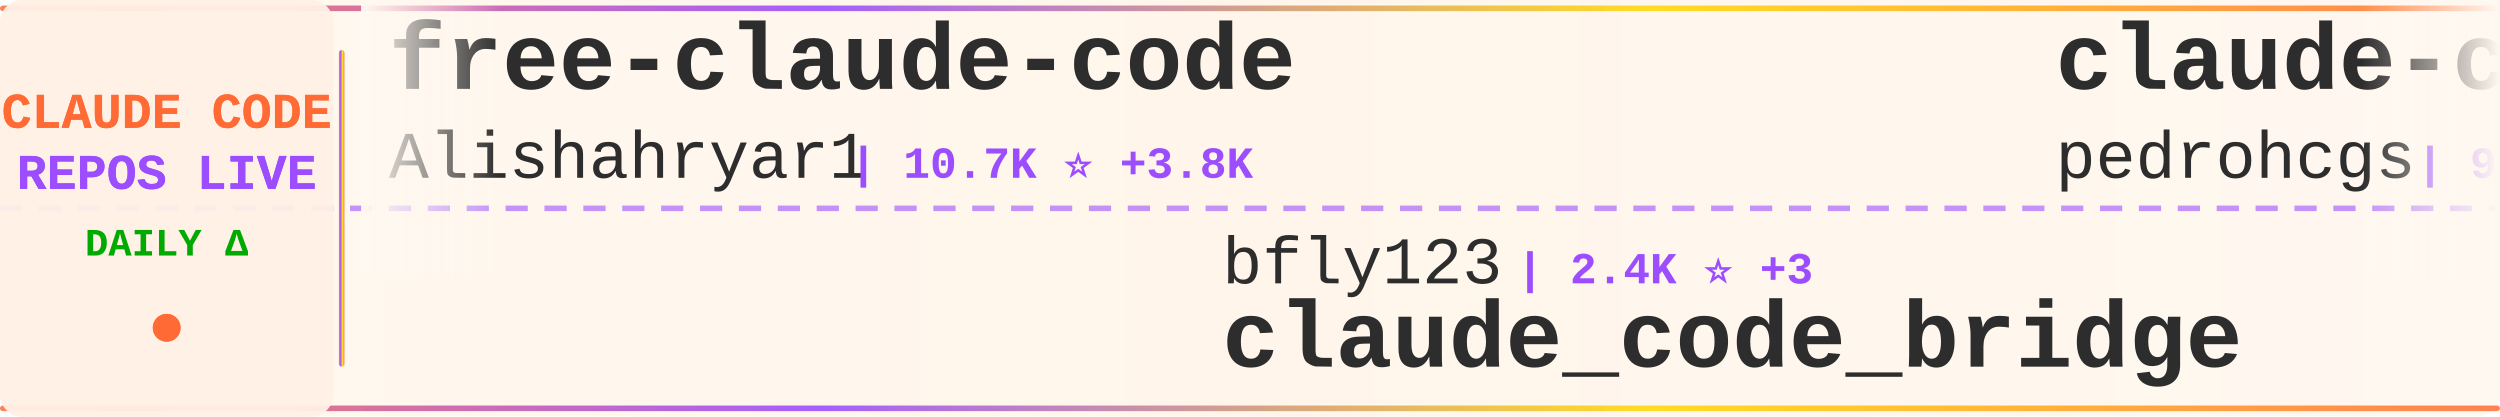
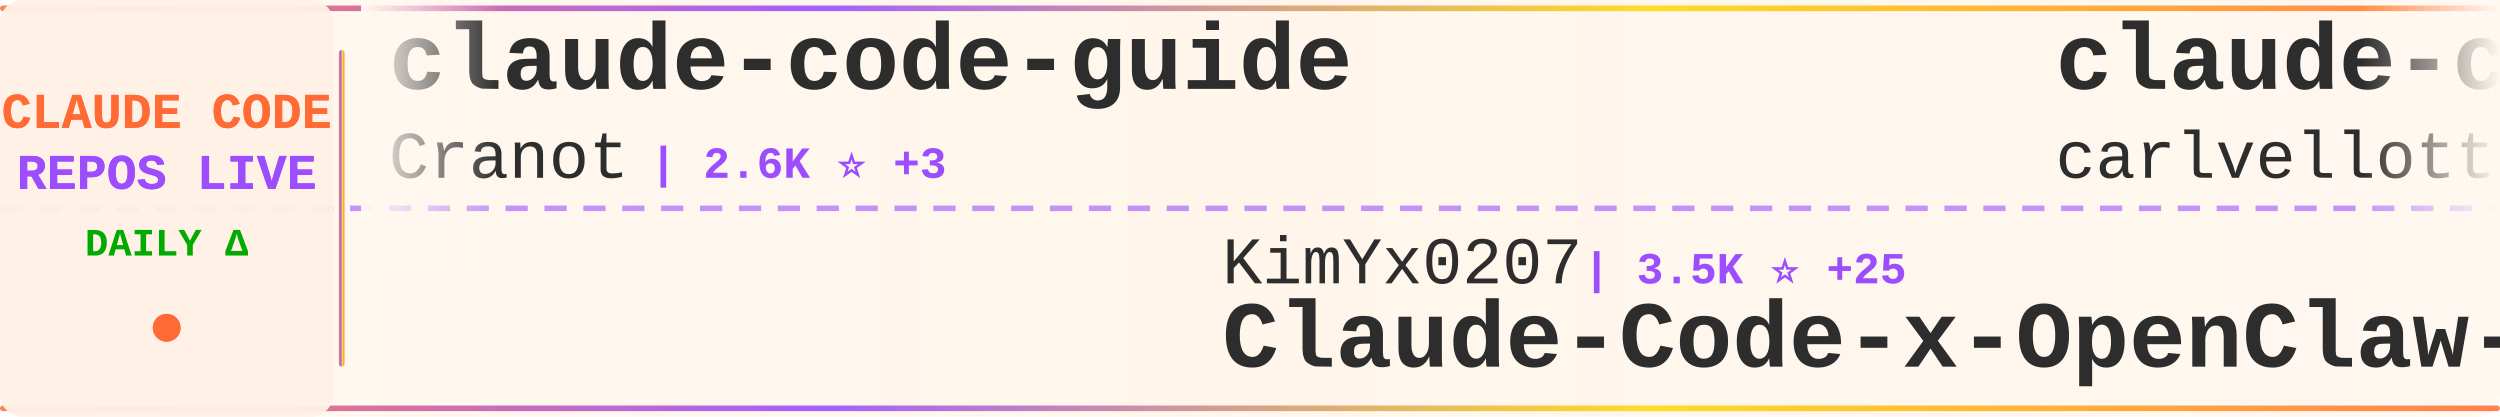
<svg xmlns="http://www.w3.org/2000/svg" width="900" height="150">
  <defs>
    <linearGradient id="tickerBg" x1="0%" y1="0%" x2="100%" y2="0%">
      <stop offset="0%" style="stop-color:#fff8f0;stop-opacity:0.98" />
      <stop offset="50%" style="stop-color:#fff5eb;stop-opacity:1" />
      <stop offset="100%" style="stop-color:#fff8f0;stop-opacity:0.98" />
    </linearGradient>
    <linearGradient id="borderGrad" x1="0%" y1="0%" x2="100%" y2="0%">
      <stop offset="0%" style="stop-color:#FF6B35;stop-opacity:0.85">
        <animate attributeName="stop-opacity" values="0.85;1;0.85" dur="2s" repeatCount="indefinite" />
      </stop>
      <stop offset="33%" style="stop-color:#9C4EFF;stop-opacity:0.9">
        <animate attributeName="stop-opacity" values="0.9;1;0.9" dur="2.2s" repeatCount="indefinite" />
      </stop>
      <stop offset="66%" style="stop-color:#FFD700;stop-opacity:0.85">
        <animate attributeName="stop-opacity" values="0.85;1;0.85" dur="1.8s" repeatCount="indefinite" />
      </stop>
      <stop offset="100%" style="stop-color:#FF6B35;stop-opacity:0.85">
        <animate attributeName="stop-opacity" values="0.85;1;0.85" dur="2s" repeatCount="indefinite" />
      </stop>
    </linearGradient>
    <filter id="textGlow">
      <feGaussianBlur stdDeviation="0.15" result="coloredBlur" />
      <feMerge>
        <feMergeNode in="coloredBlur" />
        <feMergeNode in="SourceGraphic" />
      </feMerge>
    </filter>
    <filter id="metricGlow">
      <feGaussianBlur stdDeviation="0.2" result="coloredBlur" />
      <feMerge>
        <feMergeNode in="coloredBlur" />
        <feMergeNode in="SourceGraphic" />
      </feMerge>
    </filter>
    <linearGradient id="leftFade" x1="0%" y1="0%" x2="100%" y2="0%">
      <stop offset="0%" style="stop-color:#fff8f0;stop-opacity:1" />
      <stop offset="100%" style="stop-color:#fff8f0;stop-opacity:0" />
    </linearGradient>
    <linearGradient id="rightFade" x1="0%" y1="0%" x2="100%" y2="0%">
      <stop offset="0%" style="stop-color:#fff8f0;stop-opacity:0" />
      <stop offset="100%" style="stop-color:#fff8f0;stop-opacity:1" />
    </linearGradient>
  </defs>
  <rect width="900" height="150" fill="url(#tickerBg)" rx="8" />
  <rect x="0" y="2" width="900" height="2" fill="url(#borderGrad)" rx="1" />
  <rect x="0" y="146" width="900" height="2" fill="url(#borderGrad)" rx="1" />
  <line x1="0" y1="75" x2="900" y2="75" stroke="#9C4EFF" stroke-width="2" stroke-dasharray="8 6" opacity="0.6" />
  <rect x="0" y="0" width="120" height="150" fill="#fff0e6" opacity="0.95" rx="8" />
  <text x="60" y="46" font-family="'Courier New', monospace" font-size="18" font-weight="bold" fill="#FF6B35" text-anchor="middle" filter="url(#textGlow)">
    CLAUDE CODE
  </text>
  <text x="60" y="68" font-family="'Courier New', monospace" font-size="18" font-weight="bold" fill="#9C4EFF" text-anchor="middle" filter="url(#textGlow)">
    REPOS LIVE
  </text>
  <text x="60" y="92" font-family="'Courier New', monospace" font-size="14" font-weight="bold" fill="#00aa00" text-anchor="middle">
    DAILY Δ
  </text>
  <circle cx="60" cy="118" r="5" fill="#FF6B35" filter="url(#metricGlow)">
    <animate attributeName="r" values="4;6;4" dur="1.5s" repeatCount="indefinite" />
    <animate attributeName="opacity" values="0.6;1;0.6" dur="1.5s" repeatCount="indefinite" />
  </circle>
  <rect x="122" y="18" width="2" height="114" fill="url(#borderGrad)" rx="1" />
  <clipPath id="tickerClip">
    <rect x="130" y="0" width="770" height="150" />
  </clipPath>
  <g clip-path="url(#tickerClip)">
    <g id="tickerItems">
      <animateTransform attributeName="transform" attributeType="XML" type="translate" from="0 0" to="-3000 0" dur="54s" repeatCount="indefinite" />
      <g transform="translate(0, 0)">
-         <text x="140" y="32" font-family="'Courier New', monospace" font-size="34" font-weight="bold" fill="#2d2d2d">free-claude-code</text>
-         <text x="140" y="64" font-family="'Courier New', monospace" font-size="24" font-weight="normal" fill="#2d2d2d" opacity="1.0">Alishahryar1</text>
-         <text x="306" y="64" font-family="'Courier New', monospace" font-size="16" font-weight="bold" fill="#9C4EFF"> | 10.7K ⭐ +3.8K</text>
+         <text x="140" y="32" font-family="'Courier New', monospace" font-size="34" font-weight="bold" fill="#2d2d2d">claude-code-guide</text>
+         <text x="140" y="64" font-family="'Courier New', monospace" font-size="24" font-weight="normal" fill="#2d2d2d" opacity="1.0">Cranot</text>
+         <text x="234" y="64" font-family="'Courier New', monospace" font-size="16" font-weight="bold" fill="#9C4EFF"> | 2.6K ⭐ +3</text>
      </g>
      <g transform="translate(300, 0)">
-         <text x="140" y="102" font-family="'Courier New', monospace" font-size="24" font-weight="normal" fill="#2d2d2d" opacity="1.0">bfly123</text>
-         <text x="246" y="102" font-family="'Courier New', monospace" font-size="16" font-weight="bold" fill="#9C4EFF"> | 2.4K ⭐ +3</text>
-         <text x="140" y="132" font-family="'Courier New', monospace" font-size="34" font-weight="bold" fill="#2d2d2d">claude_code_bridge</text>
+         <text x="140" y="102" font-family="'Courier New', monospace" font-size="24" font-weight="normal" fill="#2d2d2d" opacity="1.0">KimYx0207</text>
+         <text x="270" y="102" font-family="'Courier New', monospace" font-size="16" font-weight="bold" fill="#9C4EFF"> | 3.5K ⭐ +25</text>
+         <text x="140" y="132" font-family="'Courier New', monospace" font-size="34" font-weight="bold" fill="#2d2d2d">Claude-Code-x-OpenClaw-G...</text>
      </g>
      <g transform="translate(600, 0)">
-         <text x="140" y="32" font-family="'Courier New', monospace" font-size="34" font-weight="bold" fill="#2d2d2d">claude-code-my-workflow</text>
-         <text x="140" y="64" font-family="'Courier New', monospace" font-size="24" font-weight="normal" fill="#2d2d2d" opacity="1.0">pedrohcgs</text>
-         <text x="270" y="64" font-family="'Courier New', monospace" font-size="16" font-weight="bold" fill="#9C4EFF"> | 985 ⭐ +3</text>
+         <text x="140" y="32" font-family="'Courier New', monospace" font-size="34" font-weight="bold" fill="#2d2d2d">claude-code-pm-course</text>
+         <text x="140" y="64" font-family="'Courier New', monospace" font-size="24" font-weight="normal" fill="#2d2d2d" opacity="1.0">carlvellotti</text>
+         <text x="306" y="64" font-family="'Courier New', monospace" font-size="16" font-weight="bold" fill="#9C4EFF"> | 1.9K ⭐ +1</text>
      </g>
      <g transform="translate(900, 0)">
-         <text x="140" y="102" font-family="'Courier New', monospace" font-size="24" font-weight="normal" fill="#2d2d2d" opacity="1.0">sickn33</text>
-         <text x="246" y="102" font-family="'Courier New', monospace" font-size="16" font-weight="bold" fill="#9C4EFF"> | 35.0K ⭐ +163</text>
-         <text x="140" y="132" font-family="'Courier New', monospace" font-size="34" font-weight="bold" fill="#2d2d2d">antigravity-awesome-skil...</text>
+         <text x="140" y="102" font-family="'Courier New', monospace" font-size="24" font-weight="normal" fill="#2d2d2d" opacity="1.0">anthropics</text>
+         <text x="282" y="102" font-family="'Courier New', monospace" font-size="16" font-weight="bold" fill="#9C4EFF"> | 4.4K ⭐ +10</text>
+         <text x="140" y="132" font-family="'Courier New', monospace" font-size="34" font-weight="bold" fill="#2d2d2d">claude-code-security-rev...</text>
      </g>
      <g transform="translate(1200, 0)">
-         <text x="140" y="32" font-family="'Courier New', monospace" font-size="34" font-weight="bold" fill="#2d2d2d">claude-code-proxy</text>
-         <text x="140" y="64" font-family="'Courier New', monospace" font-size="24" font-weight="normal" fill="#2d2d2d" opacity="1.0">fuergaosi233</text>
-         <text x="306" y="64" font-family="'Courier New', monospace" font-size="16" font-weight="bold" fill="#9C4EFF"> | 2.5K ⭐ +6</text>
+         <text x="140" y="32" font-family="'Courier New', monospace" font-size="34" font-weight="bold" fill="#2d2d2d">cc-switch</text>
+         <text x="140" y="64" font-family="'Courier New', monospace" font-size="24" font-weight="normal" fill="#2d2d2d" opacity="1.0">farion1231</text>
+         <text x="282" y="64" font-family="'Courier New', monospace" font-size="16" font-weight="bold" fill="#9C4EFF"> | 51.2K ⭐ +648</text>
      </g>
      <g transform="translate(1500, 0)">
-         <text x="140" y="102" font-family="'Courier New', monospace" font-size="24" font-weight="normal" fill="#2d2d2d" opacity="1.0">diet103</text>
-         <text x="246" y="102" font-family="'Courier New', monospace" font-size="16" font-weight="bold" fill="#9C4EFF"> | 9.6K ⭐ +10</text>
-         <text x="140" y="132" font-family="'Courier New', monospace" font-size="34" font-weight="bold" fill="#2d2d2d">claude-code-infrastructu...</text>
+         <text x="140" y="102" font-family="'Courier New', monospace" font-size="24" font-weight="normal" fill="#2d2d2d" opacity="1.0">fazxes</text>
+         <text x="234" y="102" font-family="'Courier New', monospace" font-size="16" font-weight="bold" fill="#9C4EFF"> | 211 ⭐</text>
+         <text x="140" y="132" font-family="'Courier New', monospace" font-size="34" font-weight="bold" fill="#2d2d2d">Claude-code</text>
      </g>
      <g transform="translate(1800, 0)">
-         <text x="140" y="32" font-family="'Courier New', monospace" font-size="34" font-weight="bold" fill="#2d2d2d">claude-code-tudou</text>
-         <text x="140" y="64" font-family="'Courier New', monospace" font-size="24" font-weight="normal" fill="#2d2d2d" opacity="1.0">AICoderTudou</text>
-         <text x="306" y="64" font-family="'Courier New', monospace" font-size="16" font-weight="bold" fill="#9C4EFF"> | 495 ⭐</text>
+         <text x="140" y="32" font-family="'Courier New', monospace" font-size="34" font-weight="bold" fill="#2d2d2d">claude-code-ultimate-gui...</text>
+         <text x="140" y="64" font-family="'Courier New', monospace" font-size="24" font-weight="normal" fill="#2d2d2d" opacity="1.0">FlorianBruniaux</text>
+         <text x="342" y="64" font-family="'Courier New', monospace" font-size="16" font-weight="bold" fill="#9C4EFF"> | 3.9K ⭐ +35</text>
      </g>
      <g transform="translate(2100, 0)">
-         <text x="140" y="102" font-family="'Courier New', monospace" font-size="24" font-weight="normal" fill="#2d2d2d" opacity="1.0">Pimzino</text>
-         <text x="246" y="102" font-family="'Courier New', monospace" font-size="16" font-weight="bold" fill="#9C4EFF"> | 3.7K ⭐ +3</text>
-         <text x="140" y="132" font-family="'Courier New', monospace" font-size="34" font-weight="bold" fill="#2d2d2d">claude-code-spec-workflo...</text>
+         <text x="140" y="102" font-family="'Courier New', monospace" font-size="24" font-weight="normal" fill="#2d2d2d" opacity="1.0">pengchengneo</text>
+         <text x="306" y="102" font-family="'Courier New', monospace" font-size="16" font-weight="bold" fill="#9C4EFF"> | 1.2K ⭐ +4</text>
+         <text x="140" y="132" font-family="'Courier New', monospace" font-size="34" font-weight="bold" fill="#2d2d2d">Claude-Code</text>
      </g>
      <g transform="translate(2400, 0)">
-         <text x="140" y="32" font-family="'Courier New', monospace" font-size="34" font-weight="bold" fill="#2d2d2d">claude-code-ultimate-gui...</text>
-         <text x="140" y="64" font-family="'Courier New', monospace" font-size="24" font-weight="normal" fill="#2d2d2d" opacity="1.0">FlorianBruniaux</text>
-         <text x="342" y="64" font-family="'Courier New', monospace" font-size="16" font-weight="bold" fill="#9C4EFF"> | 3.9K ⭐ +36</text>
+         <text x="140" y="32" font-family="'Courier New', monospace" font-size="34" font-weight="bold" fill="#2d2d2d">antigravity-awesome-skil...</text>
+         <text x="140" y="64" font-family="'Courier New', monospace" font-size="24" font-weight="normal" fill="#2d2d2d" opacity="1.0">sickn33</text>
+         <text x="246" y="64" font-family="'Courier New', monospace" font-size="16" font-weight="bold" fill="#9C4EFF"> | 35.1K ⭐ +164</text>
      </g>
      <g transform="translate(2700, 0)">
-         <text x="140" y="102" font-family="'Courier New', monospace" font-size="24" font-weight="normal" fill="#2d2d2d" opacity="1.0">Donchitos</text>
-         <text x="270" y="102" font-family="'Courier New', monospace" font-size="16" font-weight="bold" fill="#9C4EFF"> | 16.1K ⭐ +140</text>
-         <text x="140" y="132" font-family="'Courier New', monospace" font-size="34" font-weight="bold" fill="#2d2d2d">Claude-Code-Game-Studios</text>
+         <text x="140" y="102" font-family="'Courier New', monospace" font-size="24" font-weight="normal" fill="#2d2d2d" opacity="1.0">anthropics</text>
+         <text x="282" y="102" font-family="'Courier New', monospace" font-size="16" font-weight="bold" fill="#9C4EFF"> | 17.8K ⭐ +76</text>
+         <text x="140" y="132" font-family="'Courier New', monospace" font-size="34" font-weight="bold" fill="#2d2d2d">claude-plugins-official</text>
      </g>
      <g transform="translate(3000, 0)">
-         <text x="140" y="32" font-family="'Courier New', monospace" font-size="34" font-weight="bold" fill="#2d2d2d">free-claude-code</text>
-         <text x="140" y="64" font-family="'Courier New', monospace" font-size="24" font-weight="normal" fill="#2d2d2d" opacity="1.0">Alishahryar1</text>
-         <text x="306" y="64" font-family="'Courier New', monospace" font-size="16" font-weight="bold" fill="#9C4EFF"> | 10.7K ⭐ +3.8K</text>
+         <text x="140" y="32" font-family="'Courier New', monospace" font-size="34" font-weight="bold" fill="#2d2d2d">claude-code-guide</text>
+         <text x="140" y="64" font-family="'Courier New', monospace" font-size="24" font-weight="normal" fill="#2d2d2d" opacity="1.0">Cranot</text>
+         <text x="234" y="64" font-family="'Courier New', monospace" font-size="16" font-weight="bold" fill="#9C4EFF"> | 2.6K ⭐ +3</text>
      </g>
      <g transform="translate(3300, 0)">
-         <text x="140" y="102" font-family="'Courier New', monospace" font-size="24" font-weight="normal" fill="#2d2d2d" opacity="1.0">bfly123</text>
-         <text x="246" y="102" font-family="'Courier New', monospace" font-size="16" font-weight="bold" fill="#9C4EFF"> | 2.4K ⭐ +3</text>
-         <text x="140" y="132" font-family="'Courier New', monospace" font-size="34" font-weight="bold" fill="#2d2d2d">claude_code_bridge</text>
+         <text x="140" y="102" font-family="'Courier New', monospace" font-size="24" font-weight="normal" fill="#2d2d2d" opacity="1.0">KimYx0207</text>
+         <text x="270" y="102" font-family="'Courier New', monospace" font-size="16" font-weight="bold" fill="#9C4EFF"> | 3.5K ⭐ +25</text>
+         <text x="140" y="132" font-family="'Courier New', monospace" font-size="34" font-weight="bold" fill="#2d2d2d">Claude-Code-x-OpenClaw-G...</text>
      </g>
      <g transform="translate(3600, 0)">
-         <text x="140" y="32" font-family="'Courier New', monospace" font-size="34" font-weight="bold" fill="#2d2d2d">claude-code-my-workflow</text>
-         <text x="140" y="64" font-family="'Courier New', monospace" font-size="24" font-weight="normal" fill="#2d2d2d" opacity="1.0">pedrohcgs</text>
-         <text x="270" y="64" font-family="'Courier New', monospace" font-size="16" font-weight="bold" fill="#9C4EFF"> | 985 ⭐ +3</text>
+         <text x="140" y="32" font-family="'Courier New', monospace" font-size="34" font-weight="bold" fill="#2d2d2d">claude-code-pm-course</text>
+         <text x="140" y="64" font-family="'Courier New', monospace" font-size="24" font-weight="normal" fill="#2d2d2d" opacity="1.0">carlvellotti</text>
+         <text x="306" y="64" font-family="'Courier New', monospace" font-size="16" font-weight="bold" fill="#9C4EFF"> | 1.9K ⭐ +1</text>
      </g>
      <g transform="translate(3900, 0)">
-         <text x="140" y="102" font-family="'Courier New', monospace" font-size="24" font-weight="normal" fill="#2d2d2d" opacity="1.0">sickn33</text>
-         <text x="246" y="102" font-family="'Courier New', monospace" font-size="16" font-weight="bold" fill="#9C4EFF"> | 35.0K ⭐ +163</text>
-         <text x="140" y="132" font-family="'Courier New', monospace" font-size="34" font-weight="bold" fill="#2d2d2d">antigravity-awesome-skil...</text>
+         <text x="140" y="102" font-family="'Courier New', monospace" font-size="24" font-weight="normal" fill="#2d2d2d" opacity="1.0">anthropics</text>
+         <text x="282" y="102" font-family="'Courier New', monospace" font-size="16" font-weight="bold" fill="#9C4EFF"> | 4.4K ⭐ +10</text>
+         <text x="140" y="132" font-family="'Courier New', monospace" font-size="34" font-weight="bold" fill="#2d2d2d">claude-code-security-rev...</text>
      </g>
    </g>
  </g>
  <rect x="130" y="0" width="50" height="100" fill="url(#leftFade)" />
  <rect x="850" y="0" width="50" height="100" fill="url(#rightFade)" />
</svg>
